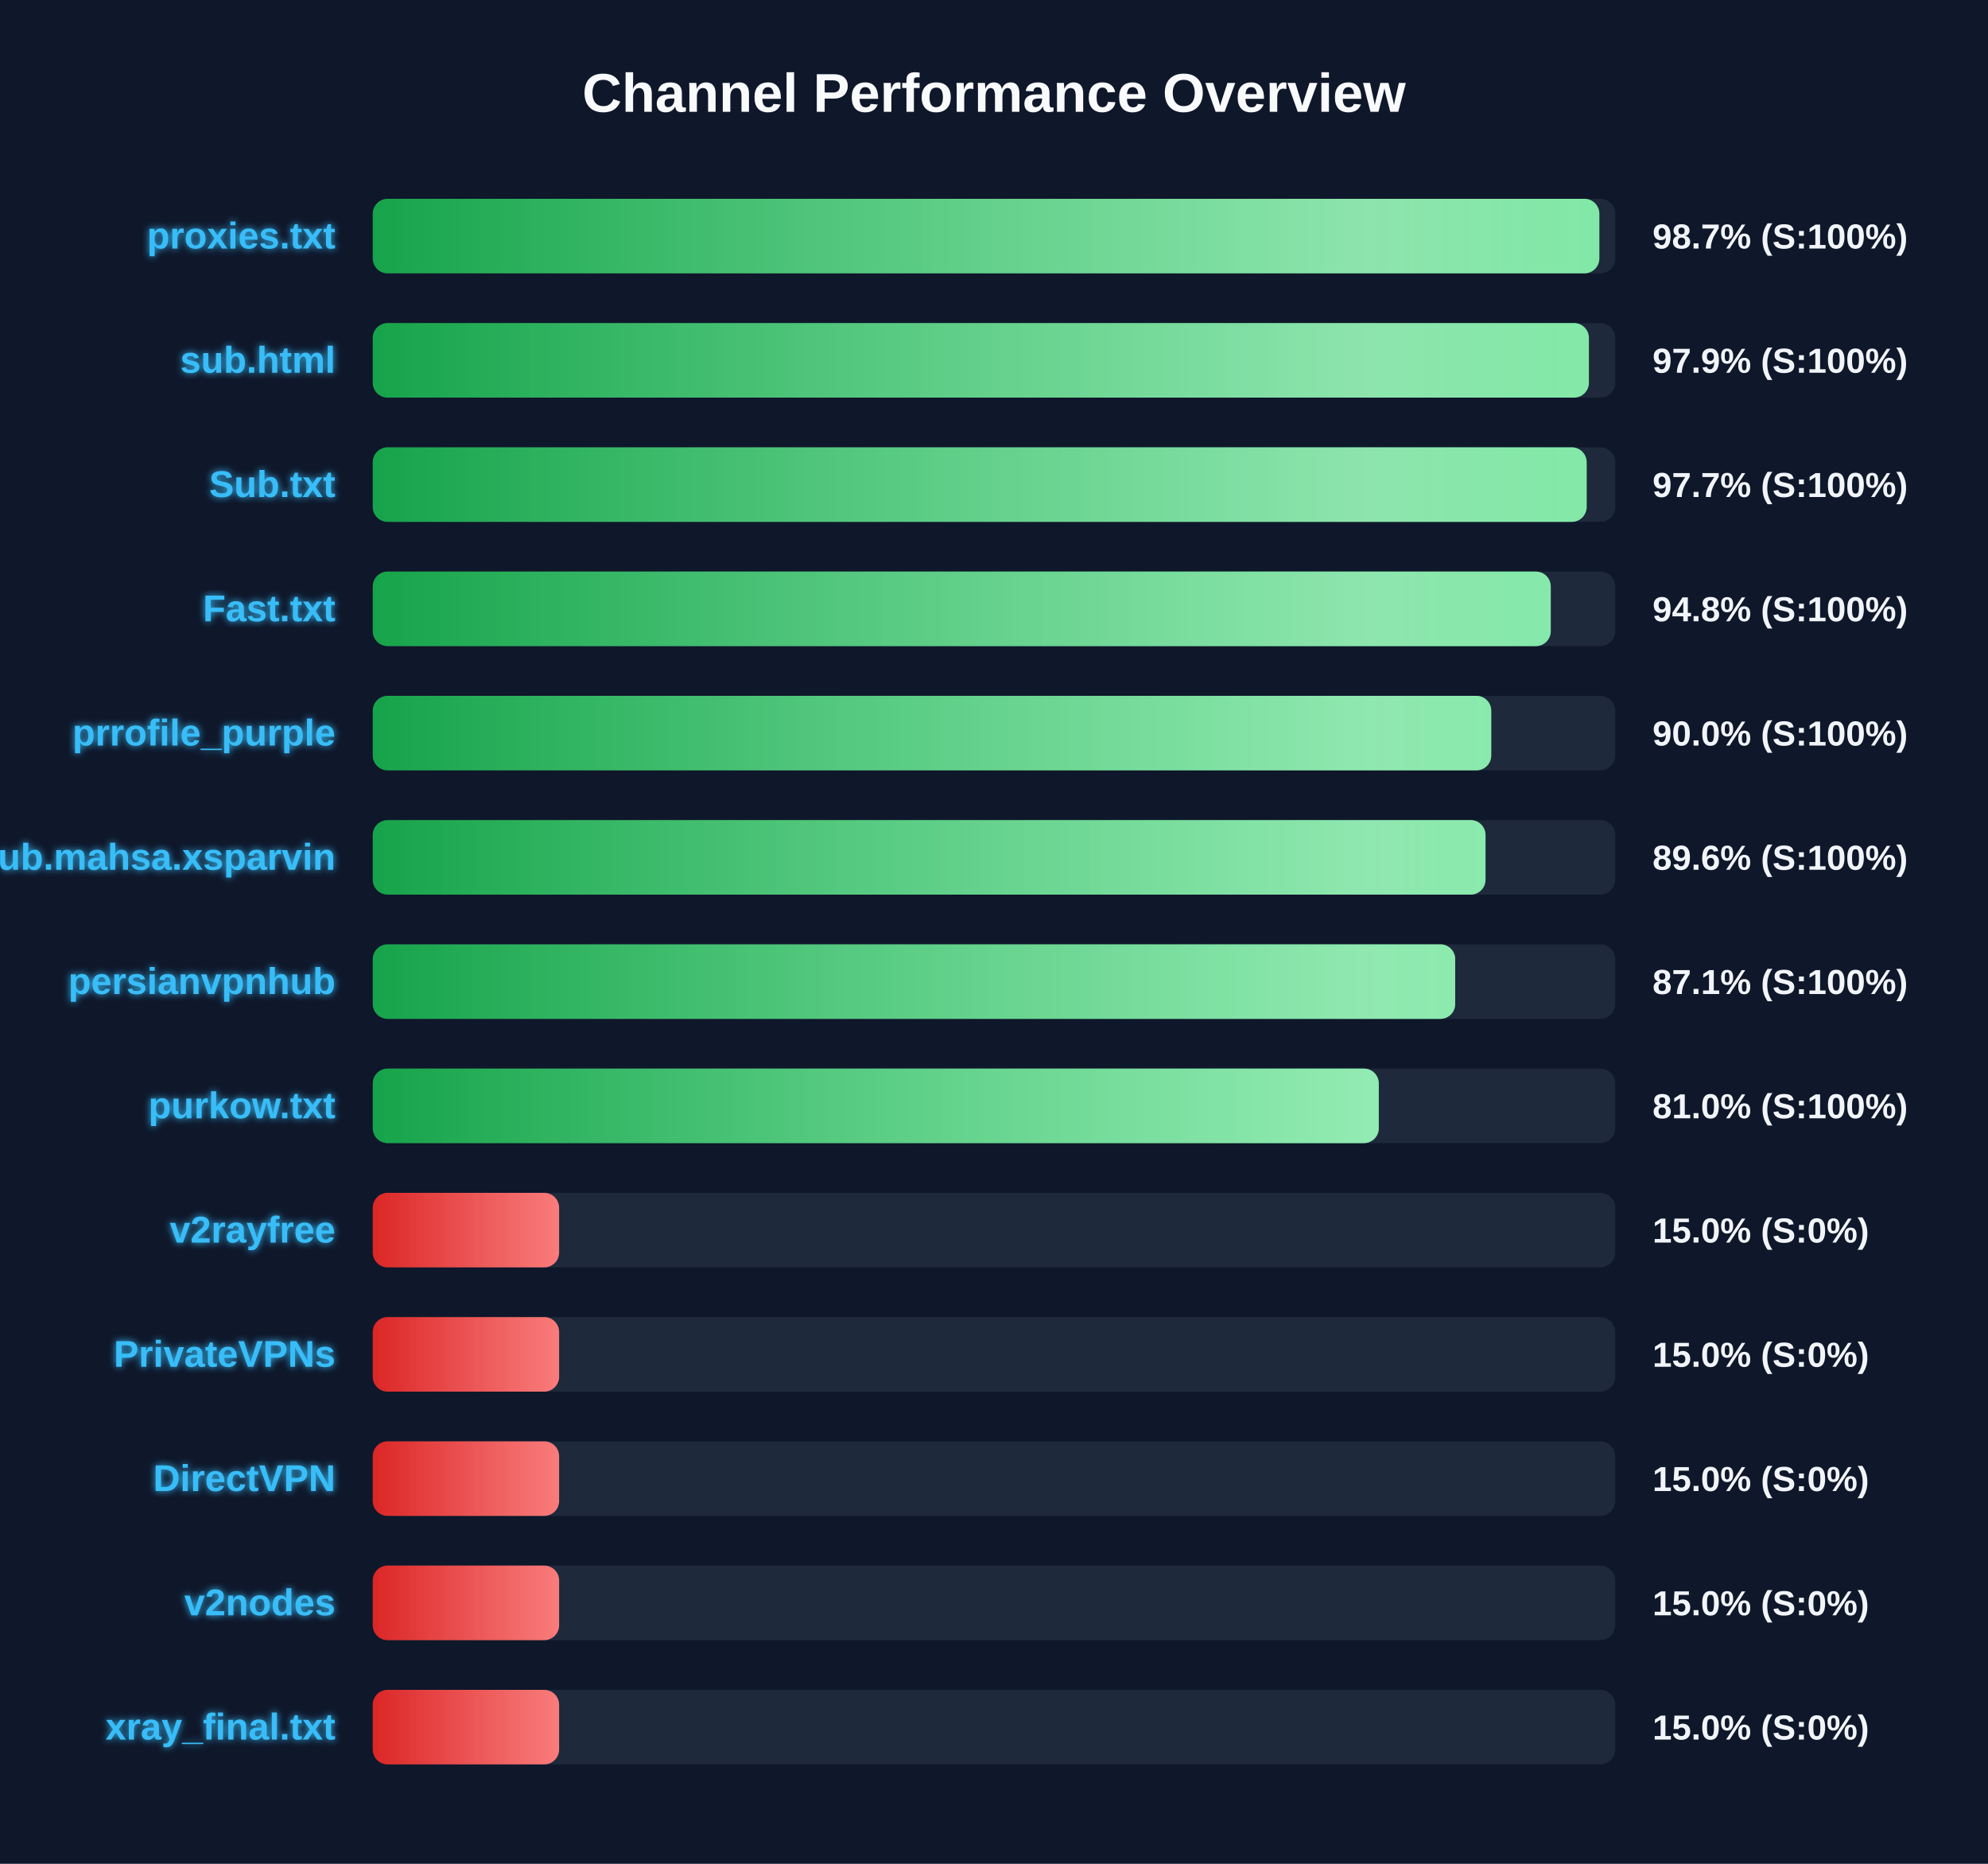
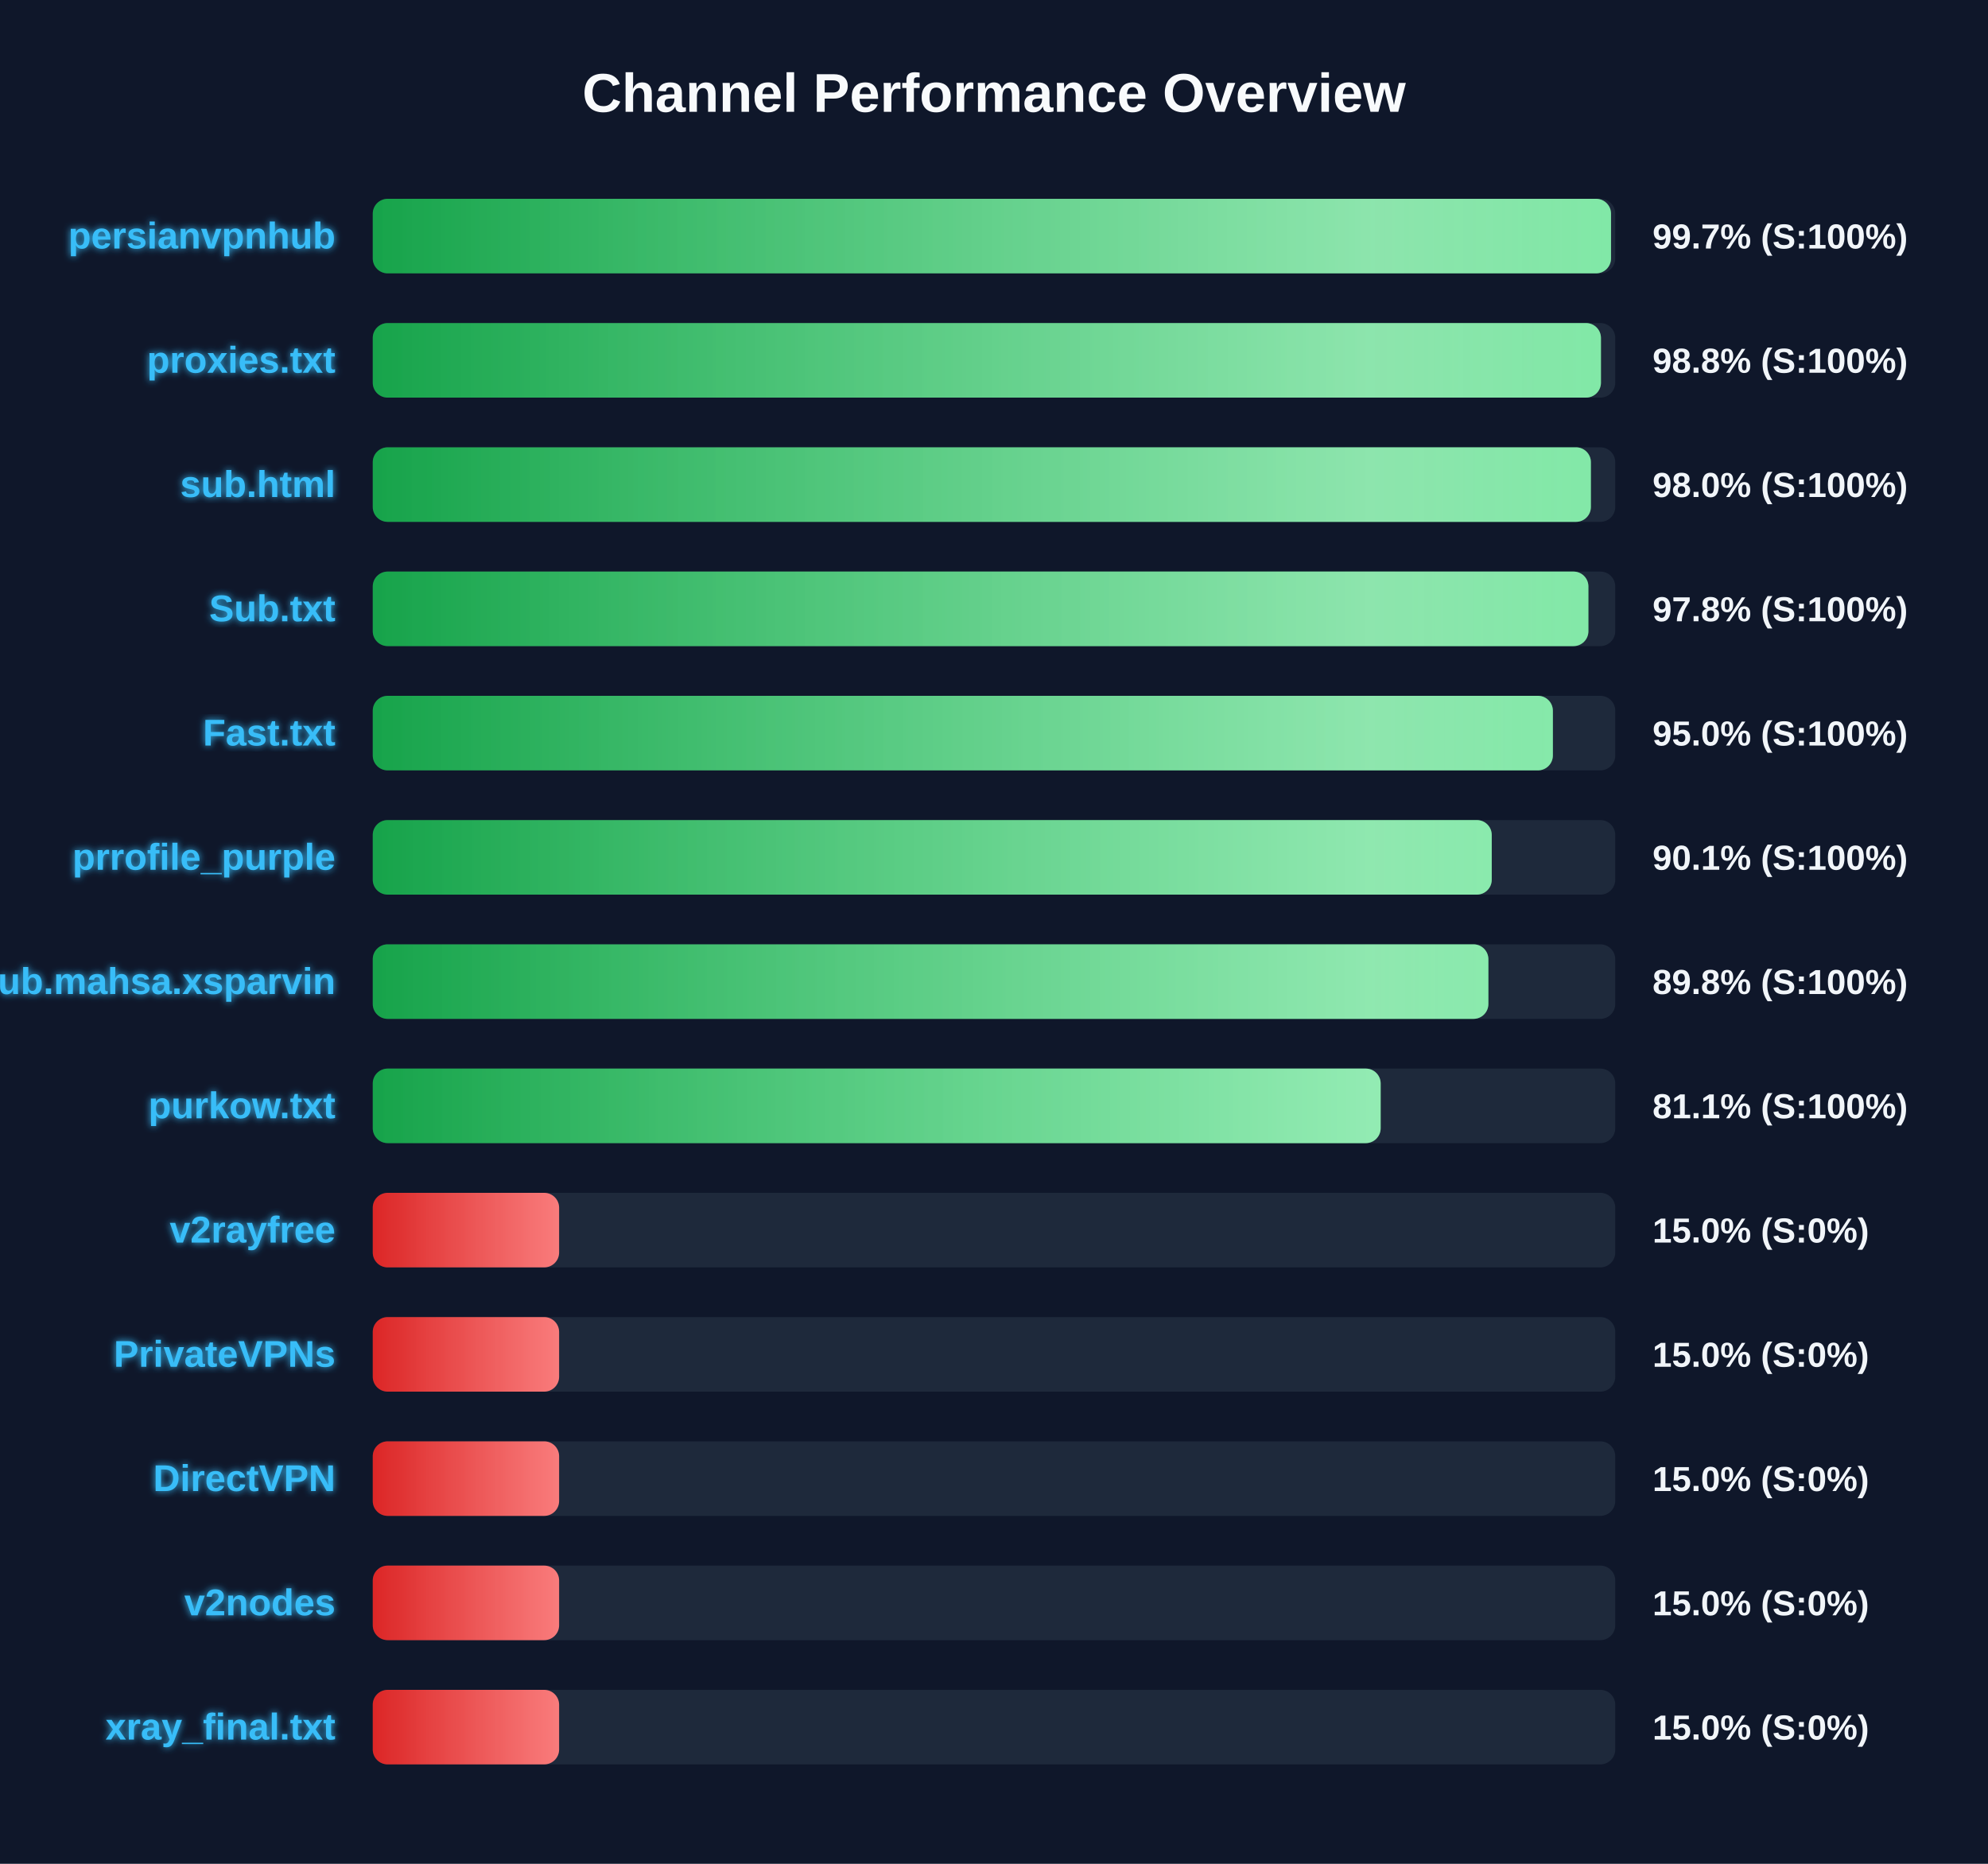
<svg xmlns="http://www.w3.org/2000/svg" width="800" height="750" version="1.1">
  <defs>
    <linearGradient id="grad-green" x1="0%" y1="0%" x2="100%" y2="0%">
      <stop offset="0%" stop-color="#16a34a" />
      <stop offset="100%" stop-color="#4ade80" />
    </linearGradient>
    <linearGradient id="grad-yellow" x1="0%" y1="0%" x2="100%" y2="0%">
      <stop offset="0%" stop-color="#ca8a04" />
      <stop offset="100%" stop-color="#fde047" />
    </linearGradient>
    <linearGradient id="grad-red" x1="0%" y1="0%" x2="100%" y2="0%">
      <stop offset="0%" stop-color="#dc2626" />
      <stop offset="100%" stop-color="#f87171" />
    </linearGradient>
    <linearGradient id="shimmer" x1="0%" y1="0%" x2="100%" y2="0%">
      <stop offset="0%" stop-color="rgba(255,255,255,0)" />
      <stop offset="50%" stop-color="rgba(255,255,255,0.4)" />
      <stop offset="100%" stop-color="rgba(255,255,255,0)" />
    </linearGradient>
    <filter id="glow" x="-20%" y="-20%" width="140%" height="140%">
      <feGaussianBlur stdDeviation="1.5" result="blur" />
      <feComposite in="SourceGraphic" in2="blur" operator="over" />
    </filter>
  </defs>
  <style>
        .bg-rect { fill: #0f172a; }
        .title { font: bold 22px 'Segoe UI', Arial, sans-serif; fill: #f8fafc; }
        .row { font: bold 15px 'Segoe UI', Arial, sans-serif; fill: #38bdf8; filter: url(#glow); }
        .score { font: bold 14px 'Segoe UI', Arial, sans-serif; fill: #f1f5f9; }
        @keyframes shimmer-anim {
            0% { transform: translateX(-100%); }
            100% { transform: translateX(200%); }
        }
        .shimmer-rect {
            animation: shimmer-anim 2.5s infinite linear;
        }
    </style>
  <rect width="100%" height="100%" class="bg-rect" />
  <text x="400" y="45" text-anchor="middle" class="title">Channel Performance Overview</text>
  <rect x="150" y="80" width="500" height="30" fill="#1e293b" rx="6" />
  <clipPath id="clip-0">
-     <rect x="150" y="80" width="493.6" height="30" rx="6" />
+     <rect x="150" y="80" width="498.3" height="30" rx="6" />
  </clipPath>
-   <rect x="150" y="80" width="493.6" height="30" fill="url(#grad-green)" rx="6" />
+   <rect x="150" y="80" width="498.3" height="30" fill="url(#grad-green)" rx="6" />
  <g clip-path="url(#clip-0)">
    <rect x="150" y="80" width="100%" height="30" fill="url(#shimmer)" class="shimmer-rect" />
  </g>
-   <text x="135" y="100" text-anchor="end" class="row">proxies.txt</text>
-   <text x="665" y="100" text-anchor="start" class="score">98.7% (S:100%)</text>
+   <text x="135" y="100" text-anchor="end" class="row">persianvpnhub</text>
+   <text x="665" y="100" text-anchor="start" class="score">99.7% (S:100%)</text>
  <rect x="150" y="130" width="500" height="30" fill="#1e293b" rx="6" />
  <clipPath id="clip-1">
-     <rect x="150" y="130" width="489.4" height="30" rx="6" />
+     <rect x="150" y="130" width="494.25" height="30" rx="6" />
  </clipPath>
-   <rect x="150" y="130" width="489.4" height="30" fill="url(#grad-green)" rx="6" />
+   <rect x="150" y="130" width="494.25" height="30" fill="url(#grad-green)" rx="6" />
  <g clip-path="url(#clip-1)">
    <rect x="150" y="130" width="100%" height="30" fill="url(#shimmer)" class="shimmer-rect" />
  </g>
-   <text x="135" y="150" text-anchor="end" class="row">sub.html</text>
-   <text x="665" y="150" text-anchor="start" class="score">97.9% (S:100%)</text>
+   <text x="135" y="150" text-anchor="end" class="row">proxies.txt</text>
+   <text x="665" y="150" text-anchor="start" class="score">98.8% (S:100%)</text>
  <rect x="150" y="180" width="500" height="30" fill="#1e293b" rx="6" />
  <clipPath id="clip-2">
-     <rect x="150" y="180" width="488.5" height="30" rx="6" />
+     <rect x="150" y="180" width="490.2" height="30" rx="6" />
  </clipPath>
-   <rect x="150" y="180" width="488.5" height="30" fill="url(#grad-green)" rx="6" />
+   <rect x="150" y="180" width="490.2" height="30" fill="url(#grad-green)" rx="6" />
  <g clip-path="url(#clip-2)">
    <rect x="150" y="180" width="100%" height="30" fill="url(#shimmer)" class="shimmer-rect" />
  </g>
-   <text x="135" y="200" text-anchor="end" class="row">Sub.txt</text>
-   <text x="665" y="200" text-anchor="start" class="score">97.7% (S:100%)</text>
+   <text x="135" y="200" text-anchor="end" class="row">sub.html</text>
+   <text x="665" y="200" text-anchor="start" class="score">98.0% (S:100%)</text>
  <rect x="150" y="230" width="500" height="30" fill="#1e293b" rx="6" />
  <clipPath id="clip-3">
-     <rect x="150" y="230" width="474.05" height="30" rx="6" />
+     <rect x="150" y="230" width="489.2" height="30" rx="6" />
  </clipPath>
-   <rect x="150" y="230" width="474.05" height="30" fill="url(#grad-green)" rx="6" />
+   <rect x="150" y="230" width="489.2" height="30" fill="url(#grad-green)" rx="6" />
  <g clip-path="url(#clip-3)">
    <rect x="150" y="230" width="100%" height="30" fill="url(#shimmer)" class="shimmer-rect" />
  </g>
-   <text x="135" y="250" text-anchor="end" class="row">Fast.txt</text>
-   <text x="665" y="250" text-anchor="start" class="score">94.8% (S:100%)</text>
+   <text x="135" y="250" text-anchor="end" class="row">Sub.txt</text>
+   <text x="665" y="250" text-anchor="start" class="score">97.8% (S:100%)</text>
  <rect x="150" y="280" width="500" height="30" fill="#1e293b" rx="6" />
  <clipPath id="clip-4">
-     <rect x="150" y="280" width="450.1" height="30" rx="6" />
+     <rect x="150" y="280" width="474.9" height="30" rx="6" />
  </clipPath>
-   <rect x="150" y="280" width="450.1" height="30" fill="url(#grad-green)" rx="6" />
+   <rect x="150" y="280" width="474.9" height="30" fill="url(#grad-green)" rx="6" />
  <g clip-path="url(#clip-4)">
    <rect x="150" y="280" width="100%" height="30" fill="url(#shimmer)" class="shimmer-rect" />
  </g>
-   <text x="135" y="300" text-anchor="end" class="row">prrofile_purple</text>
-   <text x="665" y="300" text-anchor="start" class="score">90.0% (S:100%)</text>
+   <text x="135" y="300" text-anchor="end" class="row">Fast.txt</text>
+   <text x="665" y="300" text-anchor="start" class="score">95.0% (S:100%)</text>
  <rect x="150" y="330" width="500" height="30" fill="#1e293b" rx="6" />
  <clipPath id="clip-5">
-     <rect x="150" y="330" width="447.8" height="30" rx="6" />
+     <rect x="150" y="330" width="450.3" height="30" rx="6" />
  </clipPath>
-   <rect x="150" y="330" width="447.8" height="30" fill="url(#grad-green)" rx="6" />
+   <rect x="150" y="330" width="450.3" height="30" fill="url(#grad-green)" rx="6" />
  <g clip-path="url(#clip-5)">
    <rect x="150" y="330" width="100%" height="30" fill="url(#shimmer)" class="shimmer-rect" />
  </g>
-   <text x="135" y="350" text-anchor="end" class="row">Sub.mahsa.xsparvin</text>
-   <text x="665" y="350" text-anchor="start" class="score">89.6% (S:100%)</text>
+   <text x="135" y="350" text-anchor="end" class="row">prrofile_purple</text>
+   <text x="665" y="350" text-anchor="start" class="score">90.1% (S:100%)</text>
  <rect x="150" y="380" width="500" height="30" fill="#1e293b" rx="6" />
  <clipPath id="clip-6">
-     <rect x="150" y="380" width="435.6" height="30" rx="6" />
+     <rect x="150" y="380" width="448.95" height="30" rx="6" />
  </clipPath>
-   <rect x="150" y="380" width="435.6" height="30" fill="url(#grad-green)" rx="6" />
+   <rect x="150" y="380" width="448.95" height="30" fill="url(#grad-green)" rx="6" />
  <g clip-path="url(#clip-6)">
    <rect x="150" y="380" width="100%" height="30" fill="url(#shimmer)" class="shimmer-rect" />
  </g>
-   <text x="135" y="400" text-anchor="end" class="row">persianvpnhub</text>
-   <text x="665" y="400" text-anchor="start" class="score">87.1% (S:100%)</text>
+   <text x="135" y="400" text-anchor="end" class="row">Sub.mahsa.xsparvin</text>
+   <text x="665" y="400" text-anchor="start" class="score">89.8% (S:100%)</text>
  <rect x="150" y="430" width="500" height="30" fill="#1e293b" rx="6" />
  <clipPath id="clip-7">
-     <rect x="150" y="430" width="404.85" height="30" rx="6" />
+     <rect x="150" y="430" width="405.6" height="30" rx="6" />
  </clipPath>
-   <rect x="150" y="430" width="404.85" height="30" fill="url(#grad-green)" rx="6" />
+   <rect x="150" y="430" width="405.6" height="30" fill="url(#grad-green)" rx="6" />
  <g clip-path="url(#clip-7)">
    <rect x="150" y="430" width="100%" height="30" fill="url(#shimmer)" class="shimmer-rect" />
  </g>
  <text x="135" y="450" text-anchor="end" class="row">purkow.txt</text>
-   <text x="665" y="450" text-anchor="start" class="score">81.0% (S:100%)</text>
+   <text x="665" y="450" text-anchor="start" class="score">81.1% (S:100%)</text>
  <rect x="150" y="480" width="500" height="30" fill="#1e293b" rx="6" />
  <clipPath id="clip-8">
    <rect x="150" y="480" width="75.0" height="30" rx="6" />
  </clipPath>
  <rect x="150" y="480" width="75.0" height="30" fill="url(#grad-red)" rx="6" />
  <g clip-path="url(#clip-8)">
    <rect x="150" y="480" width="100%" height="30" fill="url(#shimmer)" class="shimmer-rect" />
  </g>
  <text x="135" y="500" text-anchor="end" class="row">v2rayfree</text>
  <text x="665" y="500" text-anchor="start" class="score">15.0% (S:0%)</text>
  <rect x="150" y="530" width="500" height="30" fill="#1e293b" rx="6" />
  <clipPath id="clip-9">
    <rect x="150" y="530" width="75.0" height="30" rx="6" />
  </clipPath>
  <rect x="150" y="530" width="75.0" height="30" fill="url(#grad-red)" rx="6" />
  <g clip-path="url(#clip-9)">
    <rect x="150" y="530" width="100%" height="30" fill="url(#shimmer)" class="shimmer-rect" />
  </g>
  <text x="135" y="550" text-anchor="end" class="row">PrivateVPNs</text>
  <text x="665" y="550" text-anchor="start" class="score">15.0% (S:0%)</text>
  <rect x="150" y="580" width="500" height="30" fill="#1e293b" rx="6" />
  <clipPath id="clip-10">
    <rect x="150" y="580" width="75.0" height="30" rx="6" />
  </clipPath>
  <rect x="150" y="580" width="75.0" height="30" fill="url(#grad-red)" rx="6" />
  <g clip-path="url(#clip-10)">
    <rect x="150" y="580" width="100%" height="30" fill="url(#shimmer)" class="shimmer-rect" />
  </g>
  <text x="135" y="600" text-anchor="end" class="row">DirectVPN</text>
  <text x="665" y="600" text-anchor="start" class="score">15.0% (S:0%)</text>
  <rect x="150" y="630" width="500" height="30" fill="#1e293b" rx="6" />
  <clipPath id="clip-11">
    <rect x="150" y="630" width="75.0" height="30" rx="6" />
  </clipPath>
  <rect x="150" y="630" width="75.0" height="30" fill="url(#grad-red)" rx="6" />
  <g clip-path="url(#clip-11)">
    <rect x="150" y="630" width="100%" height="30" fill="url(#shimmer)" class="shimmer-rect" />
  </g>
  <text x="135" y="650" text-anchor="end" class="row">v2nodes</text>
  <text x="665" y="650" text-anchor="start" class="score">15.0% (S:0%)</text>
  <rect x="150" y="680" width="500" height="30" fill="#1e293b" rx="6" />
  <clipPath id="clip-12">
    <rect x="150" y="680" width="75.0" height="30" rx="6" />
  </clipPath>
  <rect x="150" y="680" width="75.0" height="30" fill="url(#grad-red)" rx="6" />
  <g clip-path="url(#clip-12)">
    <rect x="150" y="680" width="100%" height="30" fill="url(#shimmer)" class="shimmer-rect" />
  </g>
  <text x="135" y="700" text-anchor="end" class="row">xray_final.txt</text>
  <text x="665" y="700" text-anchor="start" class="score">15.0% (S:0%)</text>
</svg>
